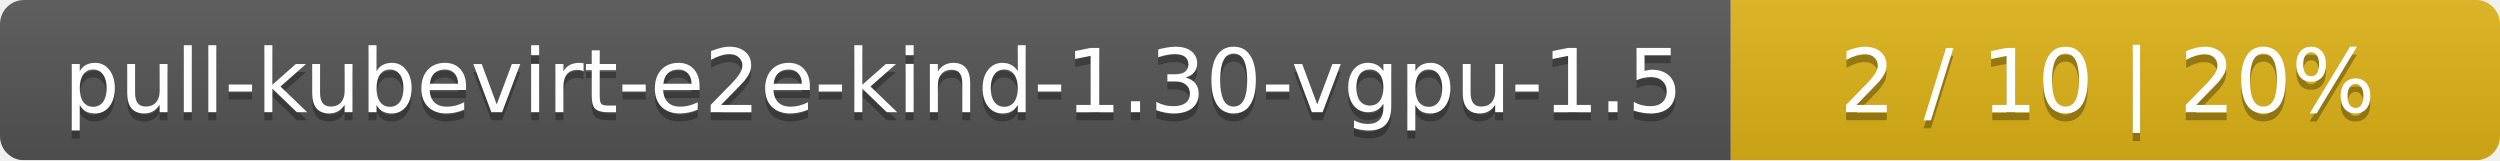
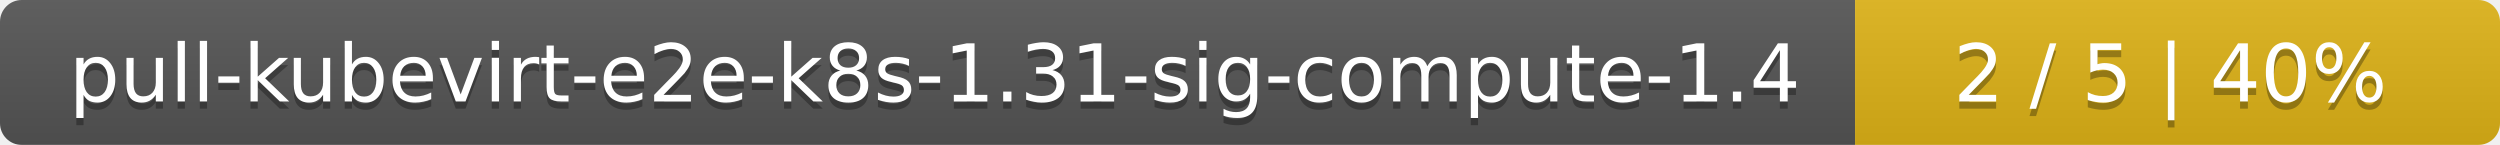
- <svg xmlns="http://www.w3.org/2000/svg" width="312" height="20">
+ <svg xmlns="http://www.w3.org/2000/svg" width="345" height="20">
  <linearGradient id="smooth" x2="0" y2="100%">
    <stop offset="0" stop-color="#bbb" stop-opacity=".1" />
    <stop offset="1" stop-opacity=".1" />
  </linearGradient>
  <mask id="round">
-     <rect width="312" height="20" rx="3" fill="#fff" />
+     <rect width="345" height="20" rx="3" fill="#fff" />
  </mask>
  <g mask="url(#round)">
-     <rect width="216" height="20" fill="#555" />
-     <rect x="216" width="96" height="20" fill="#dfb317" />
-     <rect width="312" height="20" fill="url(#smooth)" />
+     <rect width="256" height="20" fill="#555" />
+     <rect x="256" width="89" height="20" fill="#dfb317" />
+     <rect width="345" height="20" fill="url(#smooth)" />
  </g>
  <g fill="#fff" text-anchor="middle" font-family="DejaVu Sans,Verdana,Geneva,sans-serif" font-size="11">
-     <text x="109" y="15" fill="#010101" fill-opacity=".3">pull-kubevirt-e2e-kind-1.30-vgpu-1.5</text>
-     <text x="109" y="14">pull-kubevirt-e2e-kind-1.30-vgpu-1.5</text>
-     <text x="263" y="15" fill="#010101" fill-opacity=".3">2 / 10    |    20%</text>
-     <text x="263" y="14">2 / 10    |    20%</text>
+     <text x="129" y="15" fill="#010101" fill-opacity=".3">pull-kubevirt-e2e-k8s-1.31-sig-compute-1.4</text>
+     <text x="129" y="14">pull-kubevirt-e2e-k8s-1.31-sig-compute-1.4</text>
+     <text x="299.5" y="15" fill="#010101" fill-opacity=".3">2 / 5    |    40%</text>
+     <text x="299.5" y="14">2 / 5    |    40%</text>
  </g>
</svg>
